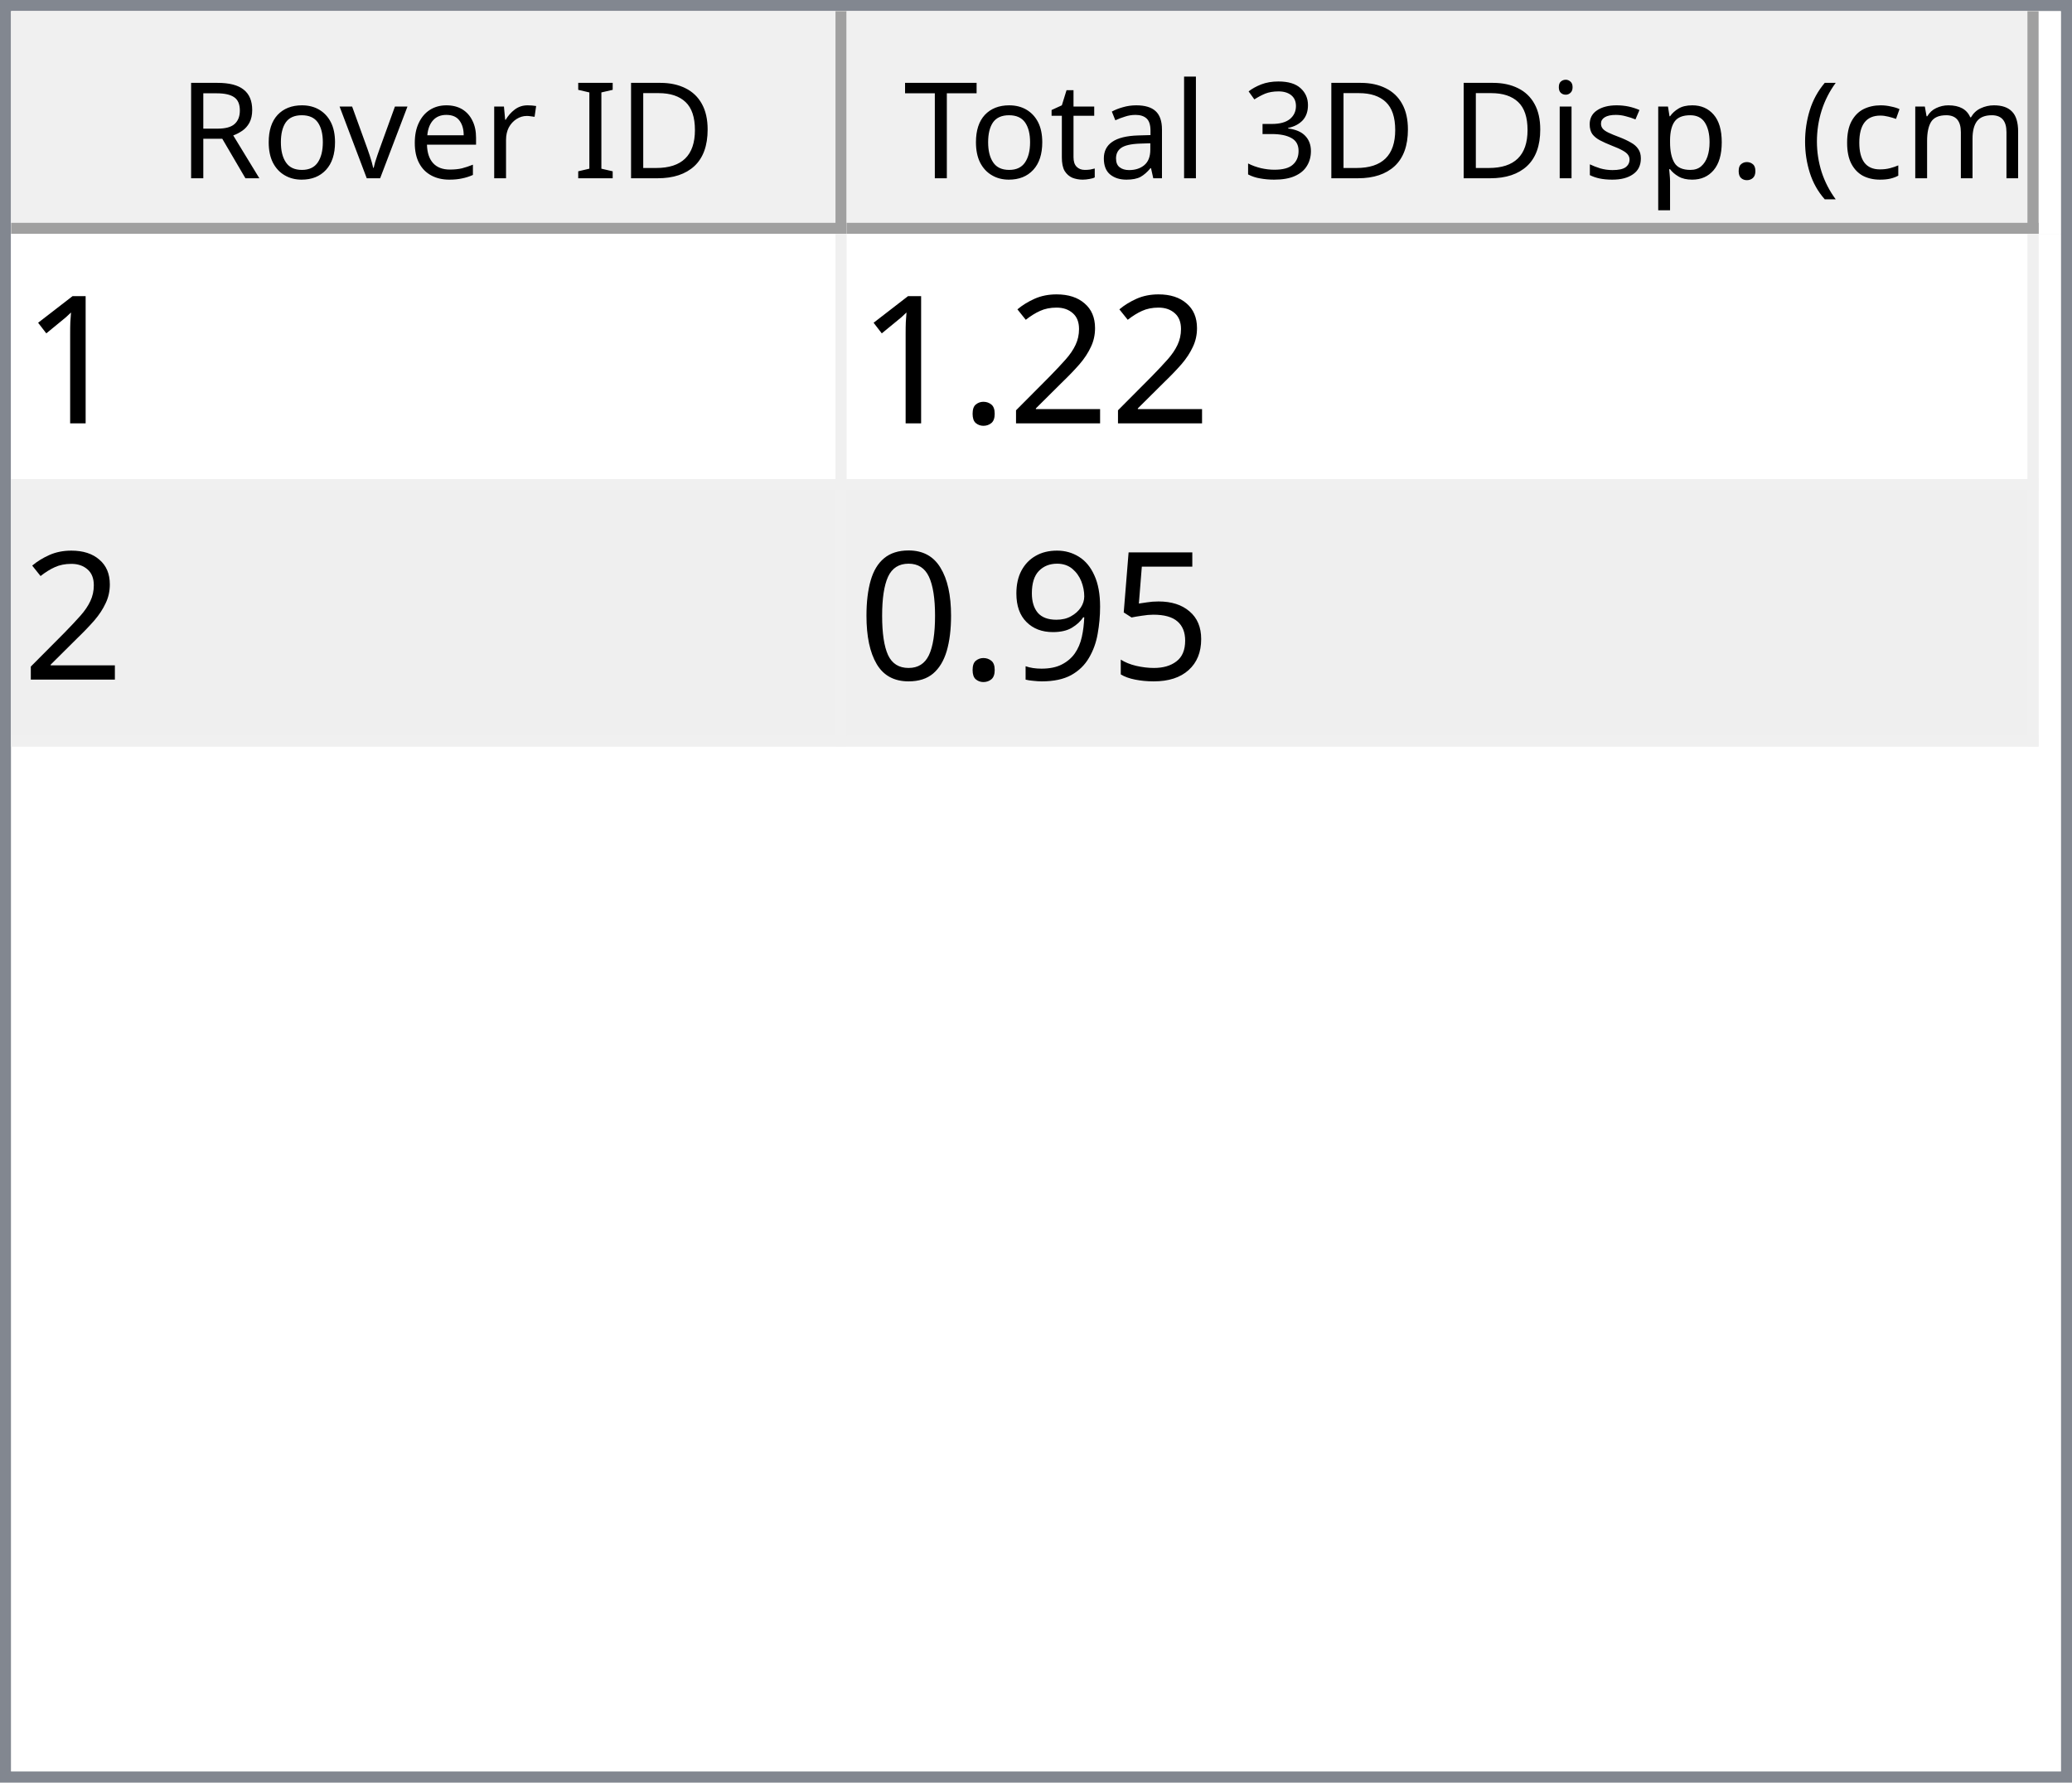
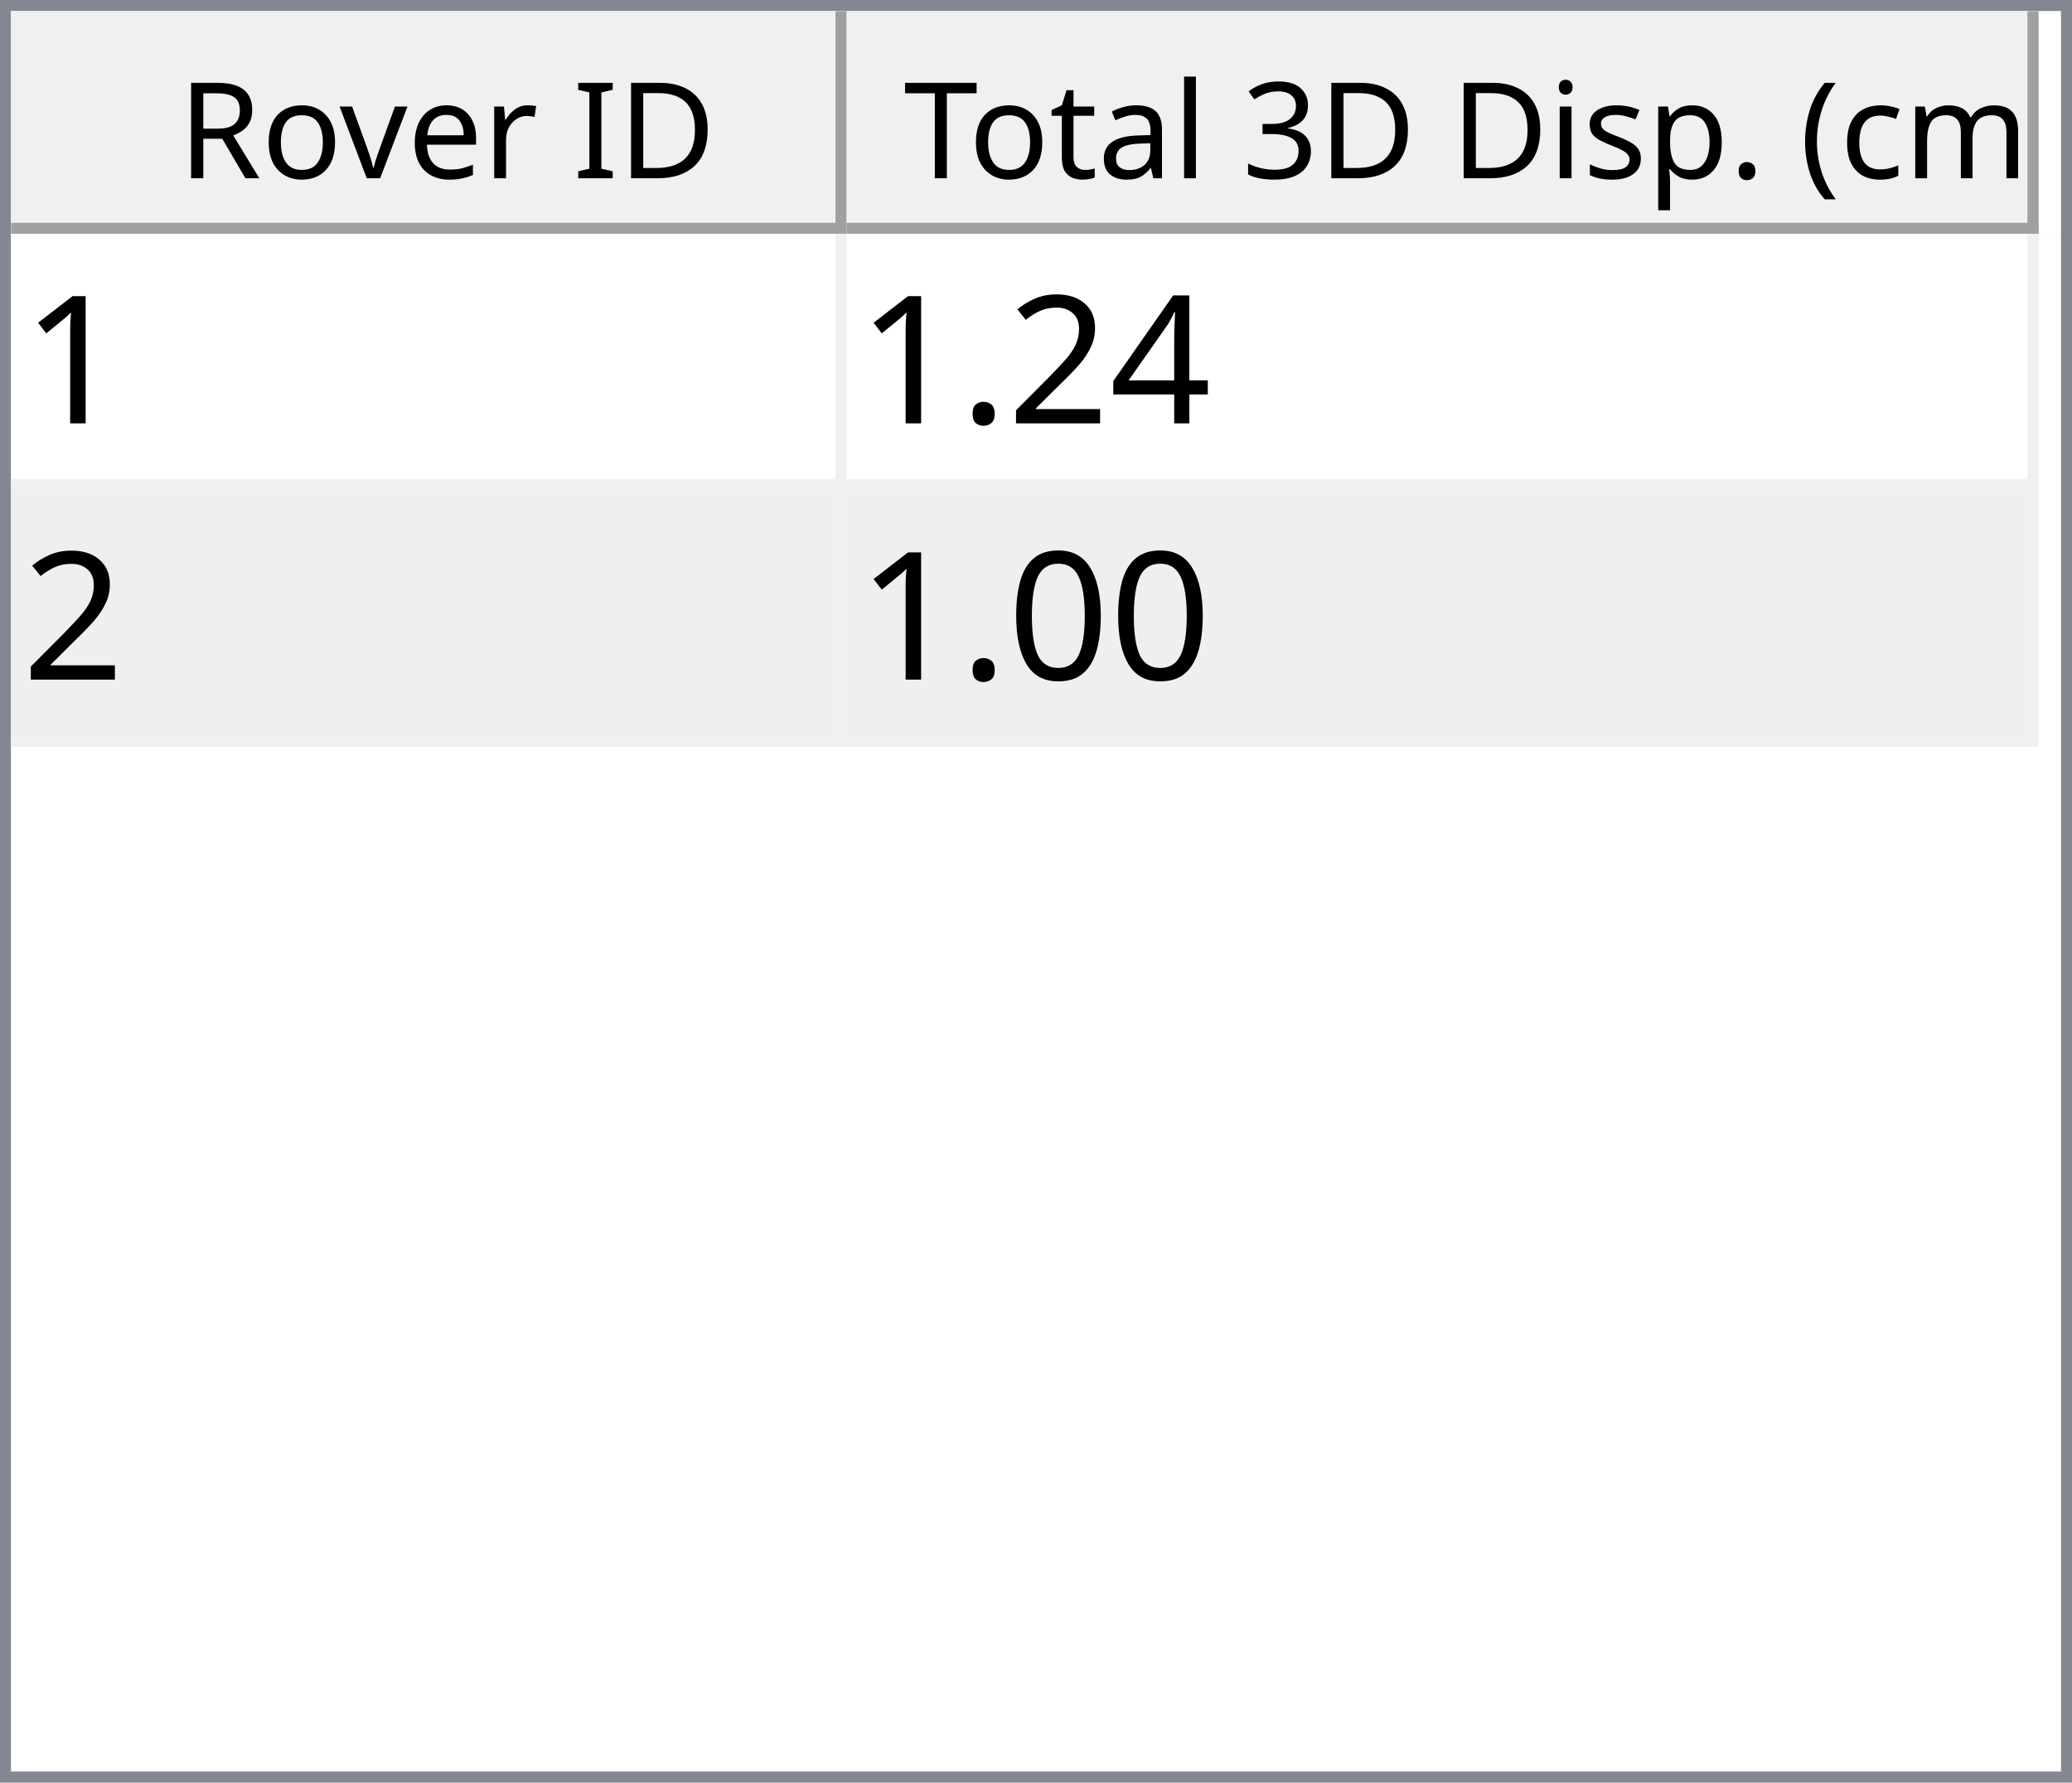
<svg xmlns="http://www.w3.org/2000/svg" style="fill-opacity:1; color-rendering:auto; color-interpolation:auto; text-rendering:auto; stroke:black; stroke-linecap:square; stroke-miterlimit:10; shape-rendering:auto; stroke-opacity:1; fill:black; stroke-dasharray:none; font-weight:normal; stroke-width:1; font-family:'Dialog'; font-style:normal; stroke-linejoin:miter; font-size:12px; stroke-dashoffset:0; image-rendering:auto;" width="186" height="160">
  <defs id="genericDefs" />
  <g>
    <defs id="defs1">
      <clipPath clipPathUnits="userSpaceOnUse" id="clipPath1">
        <path d="M0 0 L186 0 L186 160 L0 160 L0 0 Z" />
      </clipPath>
      <clipPath clipPathUnits="userSpaceOnUse" id="clipPath2">
        <path d="M0 0 L0 160 L186 160 L186 0 Z" />
      </clipPath>
      <clipPath clipPathUnits="userSpaceOnUse" id="clipPath3">
        <path d="M0 0 L0 20 L184 20 L184 0 Z" />
      </clipPath>
      <clipPath clipPathUnits="userSpaceOnUse" id="clipPath4">
        <path d="M0 0 L0 20 L75 20 L75 0 Z" />
      </clipPath>
      <clipPath clipPathUnits="userSpaceOnUse" id="clipPath5">
        <path d="M1 1 L1 19 L74 19 L74 1 Z" />
      </clipPath>
      <clipPath clipPathUnits="userSpaceOnUse" id="clipPath6">
        <path d="M0 0 L0 18 L73 18 L73 0 Z" />
      </clipPath>
      <clipPath clipPathUnits="userSpaceOnUse" id="clipPath7">
        <path d="M-0.5 -0.5 L-0.5 19.5 L74.5 19.5 L74.5 -0.5 Z" />
      </clipPath>
      <clipPath clipPathUnits="userSpaceOnUse" id="clipPath8">
        <path d="M0 0 L0 20 L107 20 L107 0 Z" />
      </clipPath>
      <clipPath clipPathUnits="userSpaceOnUse" id="clipPath9">
        <path d="M1 1 L1 19 L106 19 L106 1 Z" />
      </clipPath>
      <clipPath clipPathUnits="userSpaceOnUse" id="clipPath10">
        <path d="M0 0 L0 18 L105 18 L105 0 Z" />
      </clipPath>
      <clipPath clipPathUnits="userSpaceOnUse" id="clipPath11">
        <path d="M-0.5 -0.5 L-0.5 19.5 L106.5 19.5 L106.5 -0.5 Z" />
      </clipPath>
      <clipPath clipPathUnits="userSpaceOnUse" id="clipPath12">
        <path d="M0 0 L0 138 L184 138 L184 0 Z" />
      </clipPath>
      <clipPath clipPathUnits="userSpaceOnUse" id="clipPath13">
        <path d="M0 0 L0 46 L182 46 L182 0 Z" />
      </clipPath>
      <clipPath clipPathUnits="userSpaceOnUse" id="clipPath14">
        <path d="M-0.5 -0.5 L-0.5 45.5 L181.5 45.5 L181.5 -0.5 Z" />
      </clipPath>
      <clipPath clipPathUnits="userSpaceOnUse" id="clipPath15">
        <path d="M0 0 L0 22 L74 22 L74 0 Z" />
      </clipPath>
      <clipPath clipPathUnits="userSpaceOnUse" id="clipPath16">
        <path d="M0 0 L0 22 L106 22 L106 0 Z" />
      </clipPath>
      <font horiz-adv-x="64.551" id="font1">
        <font-face ascent="107.91" descent="25.098" units-per-em="100" style="font-style:normal; font-family:Segoe UI; font-weight:normal;" />
        <missing-glyph horiz-adv-x="64.551" d="M8.109 0 L8.109 68.266 L56.453 68.266 L56.453 0 L8.109 0 ZM15.328 7.234 L49.219 7.234 L49.219 61.031 L15.328 61.031 L15.328 7.234 Z" />
        <glyph unicode="D" horiz-adv-x="70.117" d="M9.188 0 L9.188 70.016 L28.516 70.016 Q65.531 70.016 65.531 35.891 Q65.531 19.672 55.25 9.836 Q44.969 0 27.734 0 L9.188 0 ZM17.391 62.594 L17.391 7.422 L27.828 7.422 Q41.609 7.422 49.273 14.797 Q56.938 22.172 56.938 35.688 Q56.938 62.594 28.328 62.594 L17.391 62.594 Z" />
        <glyph unicode="I" horiz-adv-x="26.611" d="M17.391 0 L9.188 0 L9.188 70.016 L17.391 70.016 L17.391 0 Z" />
        <glyph unicode=" " horiz-adv-x="27.393" d="" />
        <glyph unicode="r" horiz-adv-x="34.766" d="M34.188 41.891 Q32.078 43.5 28.125 43.5 Q23 43.5 19.555 38.672 Q16.109 33.844 16.109 25.484 L16.109 0 L8.109 0 L8.109 50 L16.109 50 L16.109 39.703 L16.312 39.703 Q18.016 44.969 21.531 47.922 Q25.047 50.875 29.391 50.875 Q32.516 50.875 34.188 50.203 L34.188 41.891 Z" />
        <glyph unicode="e" horiz-adv-x="52.295" d="M48.297 23 L12.984 23 Q13.188 14.656 17.484 10.109 Q21.781 5.562 29.297 5.562 Q37.75 5.562 44.828 11.141 L44.828 3.609 Q38.234 -1.172 27.391 -1.172 Q16.797 -1.172 10.742 5.641 Q4.688 12.453 4.688 24.812 Q4.688 36.469 11.305 43.82 Q17.922 51.172 27.734 51.172 Q37.547 51.172 42.922 44.828 Q48.297 38.484 48.297 27.203 L48.297 23 ZM40.094 29.781 Q40.047 36.719 36.75 40.578 Q33.453 44.438 27.594 44.438 Q21.922 44.438 17.969 40.383 Q14.016 36.328 13.094 29.781 L40.094 29.781 Z" />
        <glyph unicode="v" horiz-adv-x="47.9" d="M47.406 50 L27.484 0 L19.625 0 L0.688 50 L9.469 50 L22.172 13.672 Q23.578 9.672 23.922 6.688 L24.125 6.688 Q24.609 10.453 25.688 13.484 L38.969 50 L47.406 50 Z" />
        <glyph unicode="o" horiz-adv-x="58.594" d="M29 -1.172 Q17.922 -1.172 11.305 5.836 Q4.688 12.844 4.688 24.422 Q4.688 37.016 11.57 44.094 Q18.453 51.172 30.172 51.172 Q41.359 51.172 47.633 44.289 Q53.906 37.406 53.906 25.203 Q53.906 13.234 47.141 6.031 Q40.375 -1.172 29 -1.172 ZM29.594 44.438 Q21.875 44.438 17.383 39.188 Q12.891 33.938 12.891 24.703 Q12.891 15.828 17.43 10.695 Q21.969 5.562 29.594 5.562 Q37.359 5.562 41.531 10.594 Q45.703 15.625 45.703 24.906 Q45.703 34.281 41.531 39.359 Q37.359 44.438 29.594 44.438 Z" />
        <glyph unicode="R" horiz-adv-x="59.814" d="M59.375 0 L49.609 0 L37.891 19.625 Q36.281 22.359 34.766 24.289 Q33.25 26.219 31.664 27.438 Q30.078 28.656 28.25 29.219 Q26.422 29.781 24.125 29.781 L17.391 29.781 L17.391 0 L9.188 0 L9.188 70.016 L30.078 70.016 Q34.672 70.016 38.555 68.867 Q42.438 67.719 45.289 65.375 Q48.141 63.031 49.758 59.547 Q51.375 56.062 51.375 51.375 Q51.375 47.703 50.273 44.656 Q49.172 41.609 47.148 39.211 Q45.125 36.812 42.266 35.133 Q39.406 33.453 35.844 32.516 L35.844 32.328 Q37.594 31.547 38.891 30.547 Q40.188 29.547 41.359 28.18 Q42.531 26.812 43.68 25.078 Q44.828 23.344 46.234 21.047 L59.375 0 ZM17.391 62.594 L17.391 37.203 L28.516 37.203 Q31.594 37.203 34.203 38.133 Q36.812 39.062 38.719 40.797 Q40.625 42.531 41.703 45.047 Q42.781 47.562 42.781 50.688 Q42.781 56.297 39.141 59.445 Q35.5 62.594 28.609 62.594 L17.391 62.594 Z" />
        <glyph unicode=")" horiz-adv-x="30.176" d="M8.297 -15.922 L1.172 -15.922 Q16.406 2.344 16.406 26.812 Q16.406 51.469 1.078 70.016 L8.297 70.016 Q23.531 52.156 23.531 26.703 Q23.531 1.375 8.297 -15.922 Z" />
        <glyph unicode="m" horiz-adv-x="86.133" d="M79.109 0 L71.094 0 L71.094 28.719 Q71.094 37.016 68.531 40.727 Q65.969 44.438 59.906 44.438 Q54.781 44.438 51.195 39.75 Q47.609 35.062 47.609 28.516 L47.609 0 L39.594 0 L39.594 29.688 Q39.594 44.438 28.219 44.438 Q22.953 44.438 19.531 40.016 Q16.109 35.594 16.109 28.516 L16.109 0 L8.109 0 L8.109 50 L16.109 50 L16.109 42.094 L16.312 42.094 Q21.625 51.172 31.844 51.172 Q36.969 51.172 40.773 48.312 Q44.578 45.453 46 40.828 Q51.562 51.172 62.594 51.172 Q79.109 51.172 79.109 30.812 L79.109 0 Z" />
        <glyph unicode="c" horiz-adv-x="46.191" d="M42.188 2.297 Q36.422 -1.172 28.516 -1.172 Q17.828 -1.172 11.258 5.789 Q4.688 12.75 4.688 23.828 Q4.688 36.188 11.766 43.68 Q18.844 51.172 30.672 51.172 Q37.25 51.172 42.281 48.734 L42.281 40.531 Q36.719 44.438 30.375 44.438 Q22.703 44.438 17.797 38.945 Q12.891 33.453 12.891 24.516 Q12.891 15.719 17.508 10.641 Q22.125 5.562 29.891 5.562 Q36.422 5.562 42.188 9.906 L42.188 2.297 Z" />
        <glyph unicode="(" horiz-adv-x="30.176" d="M29.109 -15.922 L21.969 -15.922 Q6.844 1.375 6.844 26.703 Q6.844 52.156 21.969 70.016 L29.203 70.016 Q13.875 51.469 13.875 26.812 Q13.875 2.344 29.109 -15.922 Z" />
        <glyph unicode="." horiz-adv-x="21.68" d="M10.891 -1.078 Q8.641 -1.078 7.055 0.539 Q5.469 2.156 5.469 4.391 Q5.469 6.641 7.055 8.273 Q8.641 9.906 10.891 9.906 Q13.188 9.906 14.797 8.273 Q16.406 6.641 16.406 4.391 Q16.406 2.156 14.797 0.539 Q13.188 -1.078 10.891 -1.078 Z" />
        <glyph unicode="p" horiz-adv-x="58.789" d="M16.312 7.234 L16.109 7.234 L16.109 -23 L8.109 -23 L8.109 50 L16.109 50 L16.109 41.219 L16.312 41.219 Q22.219 51.172 33.594 51.172 Q43.266 51.172 48.688 44.461 Q54.109 37.75 54.109 26.469 Q54.109 13.922 48 6.375 Q41.891 -1.172 31.297 -1.172 Q21.578 -1.172 16.312 7.234 ZM16.109 27.391 L16.109 20.406 Q16.109 14.203 20.141 9.883 Q24.172 5.562 30.375 5.562 Q37.641 5.562 41.773 11.133 Q45.906 16.703 45.906 26.609 Q45.906 34.969 42.047 39.703 Q38.188 44.438 31.594 44.438 Q24.609 44.438 20.359 39.578 Q16.109 34.719 16.109 27.391 Z" />
        <glyph unicode="s" horiz-adv-x="42.432" d="M5.078 1.812 L5.078 10.406 Q11.625 5.562 19.484 5.562 Q30.031 5.562 30.031 12.594 Q30.031 14.594 29.125 15.992 Q28.219 17.391 26.68 18.461 Q25.141 19.531 23.07 20.383 Q21 21.234 18.609 22.172 Q15.281 23.484 12.766 24.828 Q10.25 26.172 8.57 27.859 Q6.891 29.547 6.031 31.695 Q5.172 33.844 5.172 36.719 Q5.172 40.234 6.789 42.945 Q8.406 45.656 11.086 47.484 Q13.766 49.312 17.211 50.242 Q20.656 51.172 24.312 51.172 Q30.812 51.172 35.938 48.922 L35.938 40.828 Q30.422 44.438 23.25 44.438 Q21 44.438 19.195 43.922 Q17.391 43.406 16.094 42.477 Q14.797 41.547 14.086 40.258 Q13.375 38.969 13.375 37.406 Q13.375 35.453 14.086 34.133 Q14.797 32.812 16.164 31.789 Q17.531 30.766 19.484 29.938 Q21.438 29.109 23.922 28.125 Q27.25 26.859 29.883 25.516 Q32.516 24.172 34.375 22.484 Q36.234 20.797 37.234 18.602 Q38.234 16.406 38.234 13.375 Q38.234 9.672 36.602 6.938 Q34.969 4.203 32.234 2.398 Q29.5 0.594 25.93 -0.289 Q22.359 -1.172 18.453 -1.172 Q10.75 -1.172 5.078 1.812 Z" />
        <glyph unicode="i" horiz-adv-x="24.219" d="M12.203 62.703 Q10.062 62.703 8.547 64.164 Q7.031 65.625 7.031 67.875 Q7.031 70.125 8.547 71.609 Q10.062 73.094 12.203 73.094 Q14.406 73.094 15.945 71.609 Q17.484 70.125 17.484 67.875 Q17.484 65.719 15.945 64.211 Q14.406 62.703 12.203 62.703 ZM16.109 0 L8.109 0 L8.109 50 L16.109 50 L16.109 0 Z" />
        <glyph unicode="3" horiz-adv-x="53.906" d="M46.531 19.828 Q46.531 15.094 44.75 11.211 Q42.969 7.328 39.719 4.57 Q36.469 1.812 31.93 0.297 Q27.391 -1.219 21.922 -1.219 Q11.922 -1.219 6 2.594 L6 11.188 Q13.094 5.609 22.219 5.609 Q25.875 5.609 28.828 6.539 Q31.781 7.469 33.906 9.227 Q36.031 10.984 37.18 13.477 Q38.328 15.969 38.328 19.094 Q38.328 32.812 18.797 32.812 L12.984 32.812 L12.984 39.594 L18.5 39.594 Q35.797 39.594 35.797 52.484 Q35.797 64.406 22.609 64.406 Q15.188 64.406 8.688 59.422 L8.688 67.188 Q15.375 71.188 24.609 71.188 Q29 71.188 32.57 69.969 Q36.141 68.75 38.68 66.555 Q41.219 64.359 42.609 61.281 Q44 58.203 44 54.5 Q44 40.672 30.031 36.719 L30.031 36.531 Q33.594 36.141 36.625 34.797 Q39.656 33.453 41.852 31.305 Q44.047 29.156 45.289 26.25 Q46.531 23.344 46.531 19.828 Z" />
        <glyph unicode="l" horiz-adv-x="24.219" d="M16.109 0 L8.109 0 L8.109 74.031 L16.109 74.031 L16.109 0 Z" />
        <glyph unicode="a" horiz-adv-x="50.879" d="M43.891 0 L35.891 0 L35.891 7.812 L35.688 7.812 Q30.469 -1.172 20.312 -1.172 Q12.844 -1.172 8.617 2.781 Q4.391 6.734 4.391 13.281 Q4.391 27.297 20.906 29.594 L35.891 31.688 Q35.891 44.438 25.594 44.438 Q16.547 44.438 9.281 38.281 L9.281 46.484 Q16.656 51.172 26.266 51.172 Q43.891 51.172 43.891 32.516 L43.891 0 ZM35.891 25.297 L23.828 23.641 Q18.266 22.859 15.43 20.875 Q12.594 18.891 12.594 13.875 Q12.594 10.203 15.211 7.883 Q17.828 5.562 22.172 5.562 Q28.125 5.562 32.008 9.742 Q35.891 13.922 35.891 20.312 L35.891 25.297 Z" />
        <glyph unicode="t" horiz-adv-x="33.887" d="M31.297 0.484 Q28.469 -1.078 23.828 -1.078 Q10.688 -1.078 10.688 13.578 L10.688 43.172 L2.094 43.172 L2.094 50 L10.688 50 L10.688 62.203 L18.703 64.797 L18.703 50 L31.297 50 L31.297 43.172 L18.703 43.172 L18.703 14.984 Q18.703 9.969 20.414 7.82 Q22.125 5.672 26.078 5.672 Q29.109 5.672 31.297 7.328 L31.297 0.484 Z" />
        <glyph unicode="T" horiz-adv-x="52.393" d="M50.594 62.594 L30.375 62.594 L30.375 0 L22.172 0 L22.172 62.594 L2 62.594 L2 70.016 L50.594 70.016 L50.594 62.594 Z" />
      </font>
      <font horiz-adv-x="75.0" id="font2">
        <font-face ascent="100.537" descent="21.973" units-per-em="100" style="font-style:normal; font-family:sans-serif; font-weight:normal;" />
        <missing-glyph horiz-adv-x="75.0" d="M12.5 0 L12.5 62.5 L62.5 62.5 L62.5 0 L12.5 0 ZM14.062 1.562 L60.938 1.562 L60.938 60.938 L14.062 60.938 L14.062 1.562 Z" />
        <glyph unicode="1" horiz-adv-x="55.615" d="M37.25 0 L28.469 0 L28.469 56 Q25.297 52.984 20.141 49.953 Q14.984 46.922 10.891 45.406 L10.891 53.906 Q18.266 57.375 23.781 62.305 Q29.297 67.234 31.594 71.875 L37.25 71.875 L37.25 0 Z" />
+         <glyph unicode="4" horiz-adv-x="55.615" d="M32.328 0 L32.328 17.141 L1.266 17.141 L1.266 25.203 L33.938 71.578 L41.109 71.578 L41.109 25.203 L50.781 25.203 L50.781 17.141 L41.109 17.141 L41.109 0 L32.328 0 ZM32.328 25.203 L32.328 57.469 L9.906 25.203 L32.328 25.203 Z" />
        <glyph unicode="2" horiz-adv-x="55.615" d="M50.344 8.453 L50.344 0 L3.031 0 Q2.938 3.172 4.047 6.109 Q5.859 10.938 9.836 15.625 Q13.812 20.312 21.344 26.469 Q33.016 36.031 37.117 41.625 Q41.219 47.219 41.219 52.203 Q41.219 57.422 37.477 61.008 Q33.734 64.594 27.734 64.594 Q21.391 64.594 17.578 60.789 Q13.766 56.984 13.719 50.25 L4.688 51.172 Q5.609 61.281 11.664 66.578 Q17.719 71.875 27.938 71.875 Q38.234 71.875 44.242 66.164 Q50.25 60.453 50.25 52 Q50.25 47.703 48.492 43.555 Q46.734 39.406 42.656 34.812 Q38.578 30.219 29.109 22.219 Q21.188 15.578 18.945 13.211 Q16.703 10.844 15.234 8.453 L50.344 8.453 Z" />
        <glyph unicode="." horiz-adv-x="27.783" d="M9.078 0 L9.078 10.016 L19.094 10.016 L19.094 0 L9.078 0 Z" />
-         <glyph unicode="5" horiz-adv-x="55.615" d="M4.156 18.75 L13.375 19.531 Q14.406 12.797 18.141 9.398 Q21.875 6 27.156 6 Q33.5 6 37.891 10.789 Q42.281 15.578 42.281 23.484 Q42.281 31 38.062 35.352 Q33.844 39.703 27 39.703 Q22.75 39.703 19.336 37.773 Q15.922 35.844 13.969 32.766 L5.719 33.844 L12.641 70.609 L48.25 70.609 L48.25 62.203 L19.672 62.203 L15.828 42.969 Q22.266 47.469 29.344 47.469 Q38.719 47.469 45.164 40.969 Q51.609 34.469 51.609 24.266 Q51.609 14.547 45.953 7.469 Q39.062 -1.219 27.156 -1.219 Q17.391 -1.219 11.211 4.25 Q5.031 9.719 4.156 18.75 Z" />
-         <glyph unicode="9" horiz-adv-x="55.615" d="M5.469 16.547 L13.922 17.328 Q14.984 11.375 18.016 8.688 Q21.047 6 25.781 6 Q29.828 6 32.883 7.859 Q35.938 9.719 37.891 12.82 Q39.844 15.922 41.164 21.195 Q42.484 26.469 42.484 31.938 Q42.484 32.516 42.438 33.688 Q39.797 29.5 35.234 26.883 Q30.672 24.266 25.344 24.266 Q16.453 24.266 10.305 30.711 Q4.156 37.156 4.156 47.703 Q4.156 58.594 10.578 65.234 Q17 71.875 26.656 71.875 Q33.641 71.875 39.43 68.117 Q45.219 64.359 48.219 57.398 Q51.219 50.438 51.219 37.25 Q51.219 23.531 48.242 15.406 Q45.266 7.281 39.383 3.031 Q33.5 -1.219 25.594 -1.219 Q17.188 -1.219 11.867 3.445 Q6.547 8.109 5.469 16.547 ZM41.453 48.141 Q41.453 55.719 37.43 60.156 Q33.406 64.594 27.734 64.594 Q21.875 64.594 17.531 59.812 Q13.188 55.031 13.188 47.406 Q13.188 40.578 17.312 36.305 Q21.438 32.031 27.484 32.031 Q33.594 32.031 37.523 36.305 Q41.453 40.578 41.453 48.141 Z" />
        <glyph unicode="0" horiz-adv-x="55.615" d="M4.156 35.297 Q4.156 48 6.766 55.742 Q9.375 63.484 14.523 67.68 Q19.672 71.875 27.484 71.875 Q33.25 71.875 37.594 69.555 Q41.938 67.234 44.773 62.867 Q47.609 58.5 49.219 52.227 Q50.828 45.953 50.828 35.297 Q50.828 22.703 48.242 14.969 Q45.656 7.234 40.508 3.008 Q35.359 -1.219 27.484 -1.219 Q17.141 -1.219 11.234 6.203 Q4.156 15.141 4.156 35.297 ZM13.188 35.297 Q13.188 17.672 17.312 11.836 Q21.438 6 27.484 6 Q33.547 6 37.672 11.859 Q41.797 17.719 41.797 35.297 Q41.797 52.984 37.672 58.789 Q33.547 64.594 27.391 64.594 Q21.344 64.594 17.719 59.469 Q13.188 52.938 13.188 35.297 Z" />
      </font>
    </defs>
    <g style="fill:white; stroke:white;">
      <rect x="0" y="0" width="186" style="clip-path:url(#clipPath1); stroke:none;" height="160" />
    </g>
    <g style="fill:white; text-rendering:optimizeSpeed; color-rendering:optimizeSpeed; image-rendering:optimizeSpeed; shape-rendering:crispEdges; stroke:white; color-interpolation:sRGB;">
      <rect x="0" width="186" height="160" y="0" style="stroke:none;" />
      <path style="stroke:none;" d="M0 160 L186 160 L186 0 L0 0 Z" />
    </g>
    <g style="fill:rgb(240,240,240); font-family:'Segoe UI'; stroke:rgb(240,240,240);">
      <rect x="0" y="0" width="186" style="clip-path:url(#clipPath2); stroke:none;" height="160" />
    </g>
    <g style="fill:rgb(130,135,144); font-family:'Segoe UI'; stroke:rgb(130,135,144);">
      <path d="M0 0 L186 0 L186 160 L0 160 L0 0 ZM1 1 L185 1 L185 159 L1 159 L1 1 Z" style="fill-rule:evenodd; clip-path:url(#clipPath2); stroke:none;" />
    </g>
    <g style="fill:white; font-family:'Segoe UI'; stroke:white;" transform="translate(1,1)">
      <rect x="0" y="0" width="184" style="clip-path:url(#clipPath3); stroke:none;" height="20" />
    </g>
    <g style="fill:rgb(240,240,240); font-family:'Segoe UI'; stroke:rgb(240,240,240);" transform="translate(1,1)">
      <rect x="0" y="0" width="75" style="clip-path:url(#clipPath4); stroke:none;" height="20" />
    </g>
    <g style="font-family:'Segoe UI';" transform="translate(2,2)">
      <text x="14" xml:space="preserve" y="14" style="clip-path:url(#clipPath6); stroke:none;">Rover ID</text>
    </g>
    <g style="fill:rgb(160,160,160); font-family:'Segoe UI'; stroke:rgb(160,160,160); stroke-linejoin:bevel;" transform="translate(1.5,1.5)">
      <line x1="74" x2="74" y1="0" style="fill:none; clip-path:url(#clipPath7);" y2="19" />
    </g>
    <g style="fill:rgb(160,160,160); font-family:'Segoe UI'; stroke:rgb(160,160,160); stroke-linejoin:bevel;" transform="matrix(1,0,0,1,1,1) translate(0.5,0.5)">
      <line x1="0" x2="74" y1="19" style="fill:none; clip-path:url(#clipPath7);" y2="19" />
    </g>
    <g style="fill:rgb(240,240,240); font-family:'Segoe UI'; stroke:rgb(240,240,240);" transform="translate(76,1)">
      <rect x="0" y="0" width="107" style="clip-path:url(#clipPath8); stroke:none;" height="20" />
    </g>
    <g style="font-family:'Segoe UI';" transform="translate(77,2)">
      <text x="1" xml:space="preserve" y="14" style="clip-path:url(#clipPath10); stroke:none;"> Total 3D Disp. (cm)</text>
    </g>
    <g style="fill:rgb(160,160,160); font-family:'Segoe UI'; stroke:rgb(160,160,160); stroke-linejoin:bevel;" transform="translate(76.5,1.5)">
      <line x1="106" x2="106" y1="0" style="fill:none; clip-path:url(#clipPath11);" y2="19" />
    </g>
    <g style="fill:rgb(160,160,160); font-family:'Segoe UI'; stroke:rgb(160,160,160); stroke-linejoin:bevel;" transform="matrix(1,0,0,1,76,1) translate(0.5,0.5)">
      <line x1="0" x2="106" y1="19" style="fill:none; clip-path:url(#clipPath11);" y2="19" />
    </g>
    <g style="fill:white; font-family:'Segoe UI'; stroke:white;" transform="translate(1,21)">
      <rect x="0" y="0" width="184" style="clip-path:url(#clipPath12); stroke:none;" height="138" />
    </g>
    <g style="fill:rgb(240,240,240); font-size:16px; font-family:sans-serif; stroke:rgb(240,240,240);" transform="translate(1,21)">
      <rect x="0" y="0" width="182" style="clip-path:url(#clipPath13); stroke:none;" height="46" />
      <line transform="translate(0.5,0.5)" x1="0" x2="181" y1="22" style="clip-path:url(#clipPath14); fill:none; stroke-linejoin:bevel;" y2="22" />
    </g>
    <g transform="matrix(1,0,0,1,1,21) translate(0.5,0.5)" style="fill:rgb(240,240,240); font-size:16px; font-family:sans-serif; stroke:rgb(240,240,240); stroke-linejoin:bevel;">
      <line x1="0" x2="181" y1="45" style="fill:none; clip-path:url(#clipPath14);" y2="45" />
    </g>
    <g transform="matrix(1,0,0,1,1,21) translate(0.5,0.5)" style="fill:rgb(240,240,240); font-size:16px; font-family:sans-serif; stroke:rgb(240,240,240); stroke-linejoin:bevel;">
      <line x1="74" x2="74" y1="0" style="fill:none; clip-path:url(#clipPath14);" y2="45" />
    </g>
    <g transform="matrix(1,0,0,1,1,21) translate(0.5,0.5)" style="fill:rgb(240,240,240); font-size:16px; font-family:sans-serif; stroke:rgb(240,240,240); stroke-linejoin:bevel;">
      <line x1="181" x2="181" y1="0" style="fill:none; clip-path:url(#clipPath14);" y2="45" />
    </g>
    <g style="fill:white; font-size:16px; font-family:sans-serif; stroke:white;" transform="matrix(1,0,0,1,1,21)">
      <rect x="0" y="0" width="74" style="clip-path:url(#clipPath15); stroke:none;" height="22" />
      <text x="1" y="17" style="fill:black; clip-path:url(#clipPath15); stroke:none;" xml:space="preserve">1</text>
    </g>
    <g style="fill:white; font-size:16px; font-family:sans-serif; stroke:white;" transform="matrix(1,0,0,1,1,21) translate(75,0)">
      <rect x="0" y="0" width="106" style="clip-path:url(#clipPath16); stroke:none;" height="22" />
-       <text x="1" y="17" style="fill:black; clip-path:url(#clipPath16); stroke:none;" xml:space="preserve">1.22</text>
+       <text x="1" y="17" style="fill:black; clip-path:url(#clipPath16); stroke:none;" xml:space="preserve">1.24</text>
    </g>
    <g style="fill:rgb(239,239,239); font-size:16px; font-family:sans-serif; stroke:rgb(239,239,239);" transform="matrix(1,0,0,1,1,21) translate(0,23)">
      <rect x="0" y="0" width="74" style="clip-path:url(#clipPath15); stroke:none;" height="22" />
      <text x="1" y="17" style="fill:black; clip-path:url(#clipPath15); stroke:none;" xml:space="preserve">2</text>
    </g>
    <g style="fill:rgb(239,239,239); font-size:16px; font-family:sans-serif; stroke:rgb(239,239,239);" transform="matrix(1,0,0,1,1,21) translate(75,23)">
      <rect x="0" y="0" width="106" style="clip-path:url(#clipPath16); stroke:none;" height="22" />
-       <text x="1" y="17" style="fill:black; clip-path:url(#clipPath16); stroke:none;" xml:space="preserve">0.95</text>
+       <text x="1" y="17" style="fill:black; clip-path:url(#clipPath16); stroke:none;" xml:space="preserve">1.00</text>
    </g>
  </g>
</svg>
